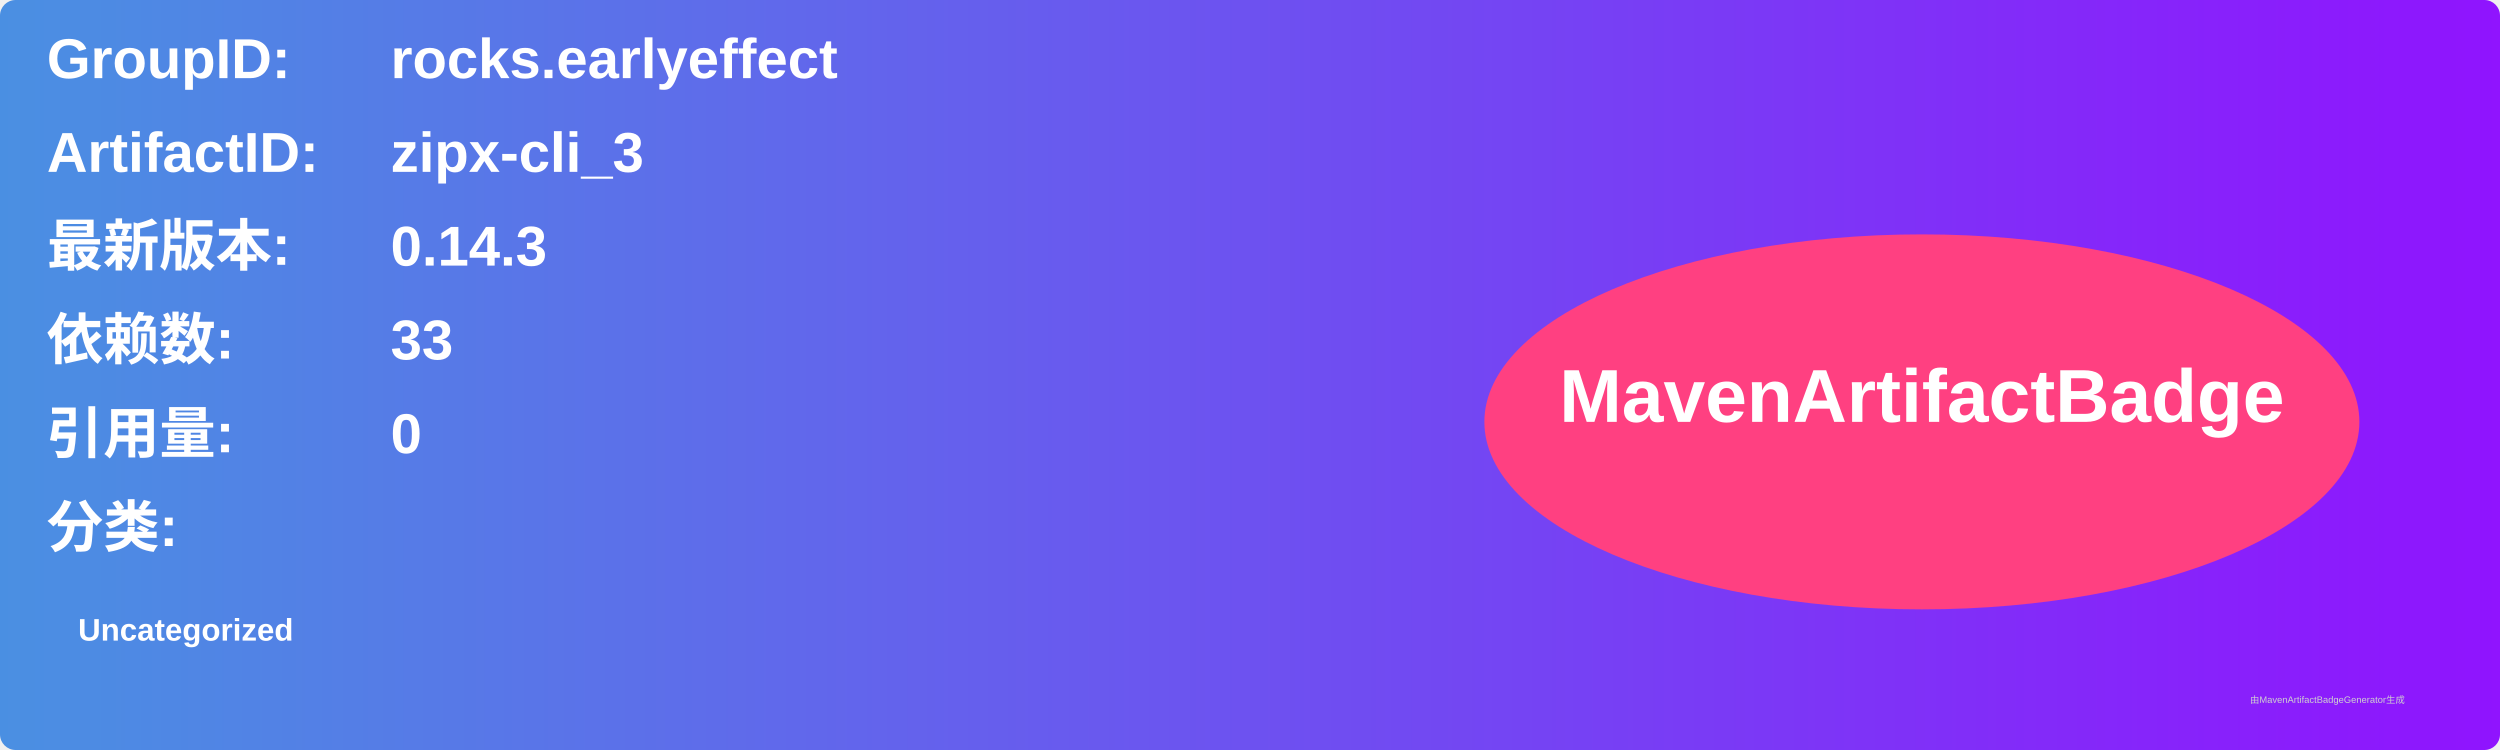
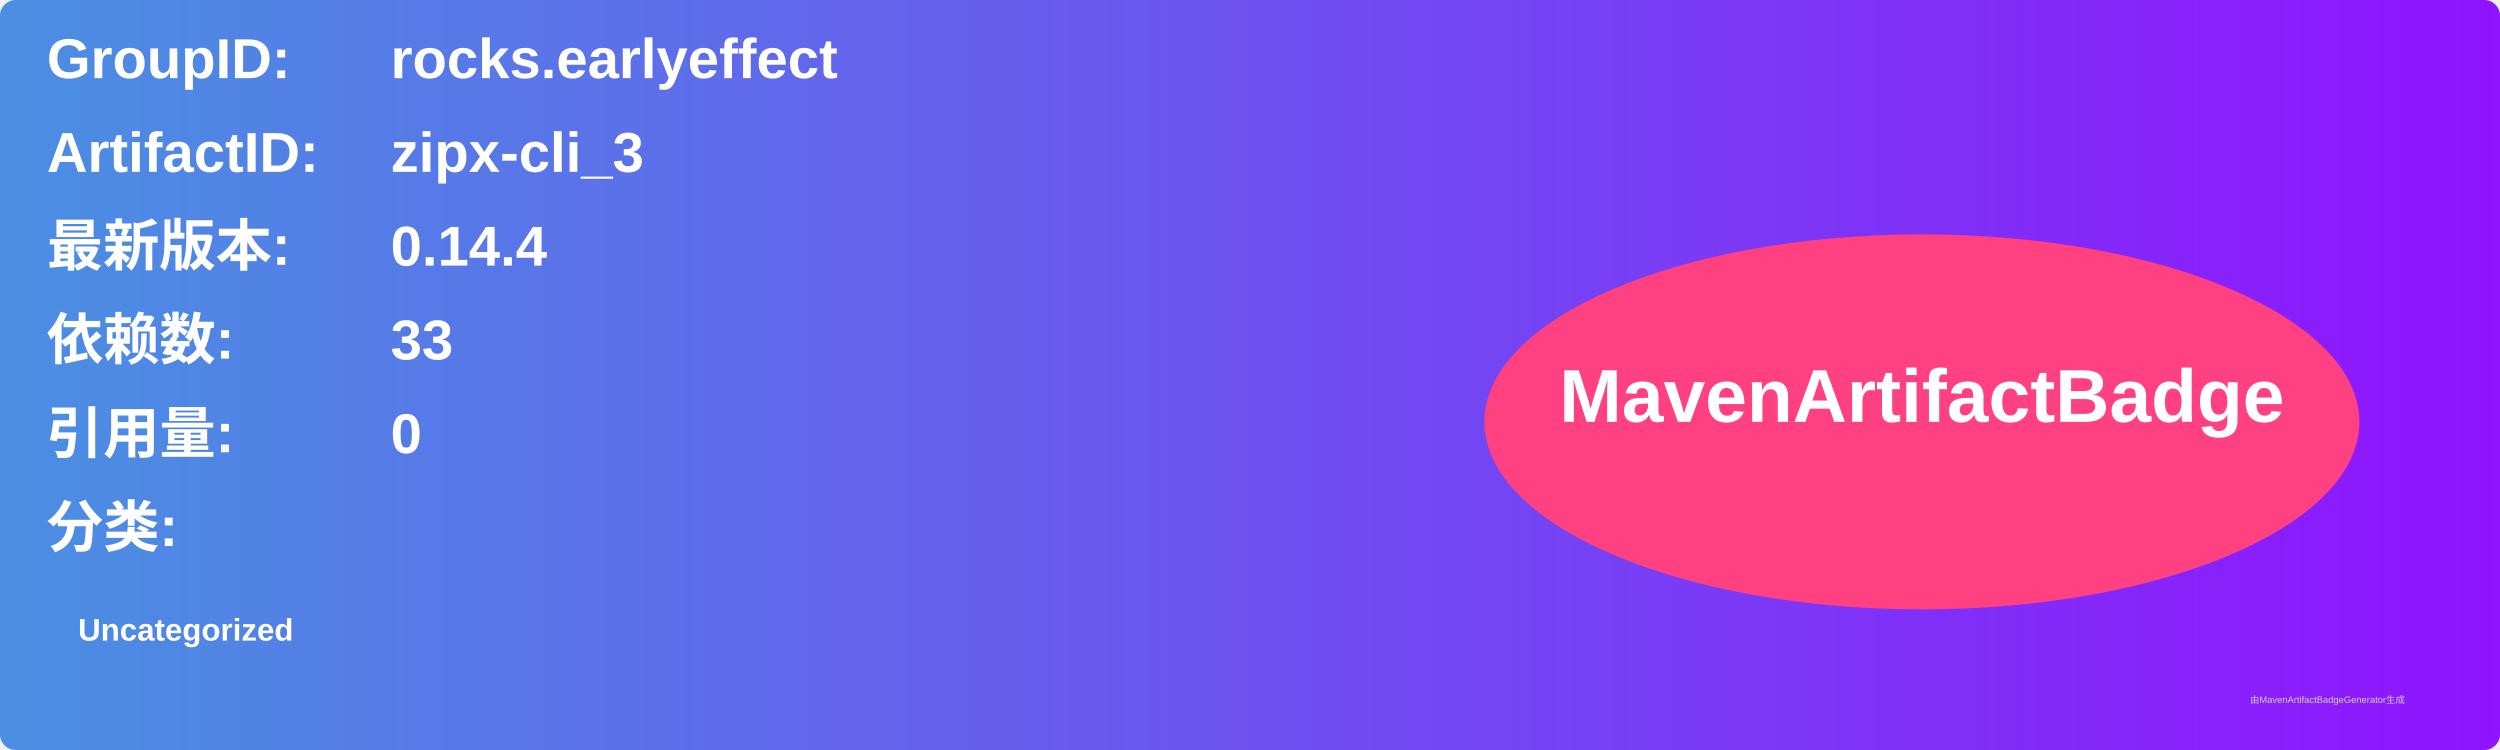
<svg xmlns="http://www.w3.org/2000/svg" width="800" height="240" viewBox="0 0 800 240">
  <linearGradient id="grad" x1="0%" y1="0%" x2="100%" y2="0%">
    <stop offset="0%" stop-color="#4a90e2" />
    <stop offset="100%" stop-color="#9013fe" />
  </linearGradient>
  <rect width="100%" height="100%" rx="5" ry="5" fill="url(#grad)" />
  <g transform="translate(15, 15)">
    <text x="0" y="10" font-family="Arial" font-size="18" fill="white" font-weight="bold" width="260">GroupID:</text>
    <text x="110" y="10" font-family="Arial" font-size="18" fill="white" font-weight="bold" width="460">rocks.earlyeffect</text>
    <text x="0" y="40" font-family="Arial" font-size="18" fill="white" font-weight="bold" width="260">ArtifactID:</text>
    <text x="110" y="40" font-family="Arial" font-size="18" fill="white" font-weight="bold" width="460">zipx-cli_3</text>
    <text x="0" y="70" font-family="Arial" font-size="18" fill="white" font-weight="bold">最新版本:</text>
    <text x="110" y="70" font-family="Arial" font-size="18" fill="white" font-weight="bold">
-       <tspan font-weight="bold">0.14.3</tspan>
+       <tspan font-weight="bold">0.14.4</tspan>
    </text>
    <text x="0" y="100" font-family="Arial" font-size="18" fill="white" font-weight="bold">依赖数: </text>
    <text x="110" y="100" font-family="Arial" font-size="18" fill="white">
      <tspan font-weight="bold">33</tspan>
    </text>
    <text x="0" y="130" font-family="Arial" font-size="18" fill="white" font-weight="bold">引用量: </text>
    <text x="110" y="130" font-family="Arial" font-size="18" fill="white">
      <tspan font-weight="bold">0</tspan>
    </text>
    <text x="0" y="160" font-family="Arial" font-size="18" fill="white" font-weight="bold">分类:</text>
    <text x="10" y="190" font-family="Arial" font-size="10" fill="white">
      <tspan font-weight="bold">Uncategorized</tspan>
    </text>
    <ellipse cx="600" cy="120" rx="140" ry="60" fill="#ff4081" />
    <text x="600" y="120" text-anchor="middle" font-family="Arial" font-size="24" fill="white" font-weight="bold">MavenArtifactBadge</text>
  </g>
  <text x="720" y="225" font-family="Arial" font-size="3" fill="#d0d0d0">由MavenArtifactBadgeGenerator生成</text>
</svg>
